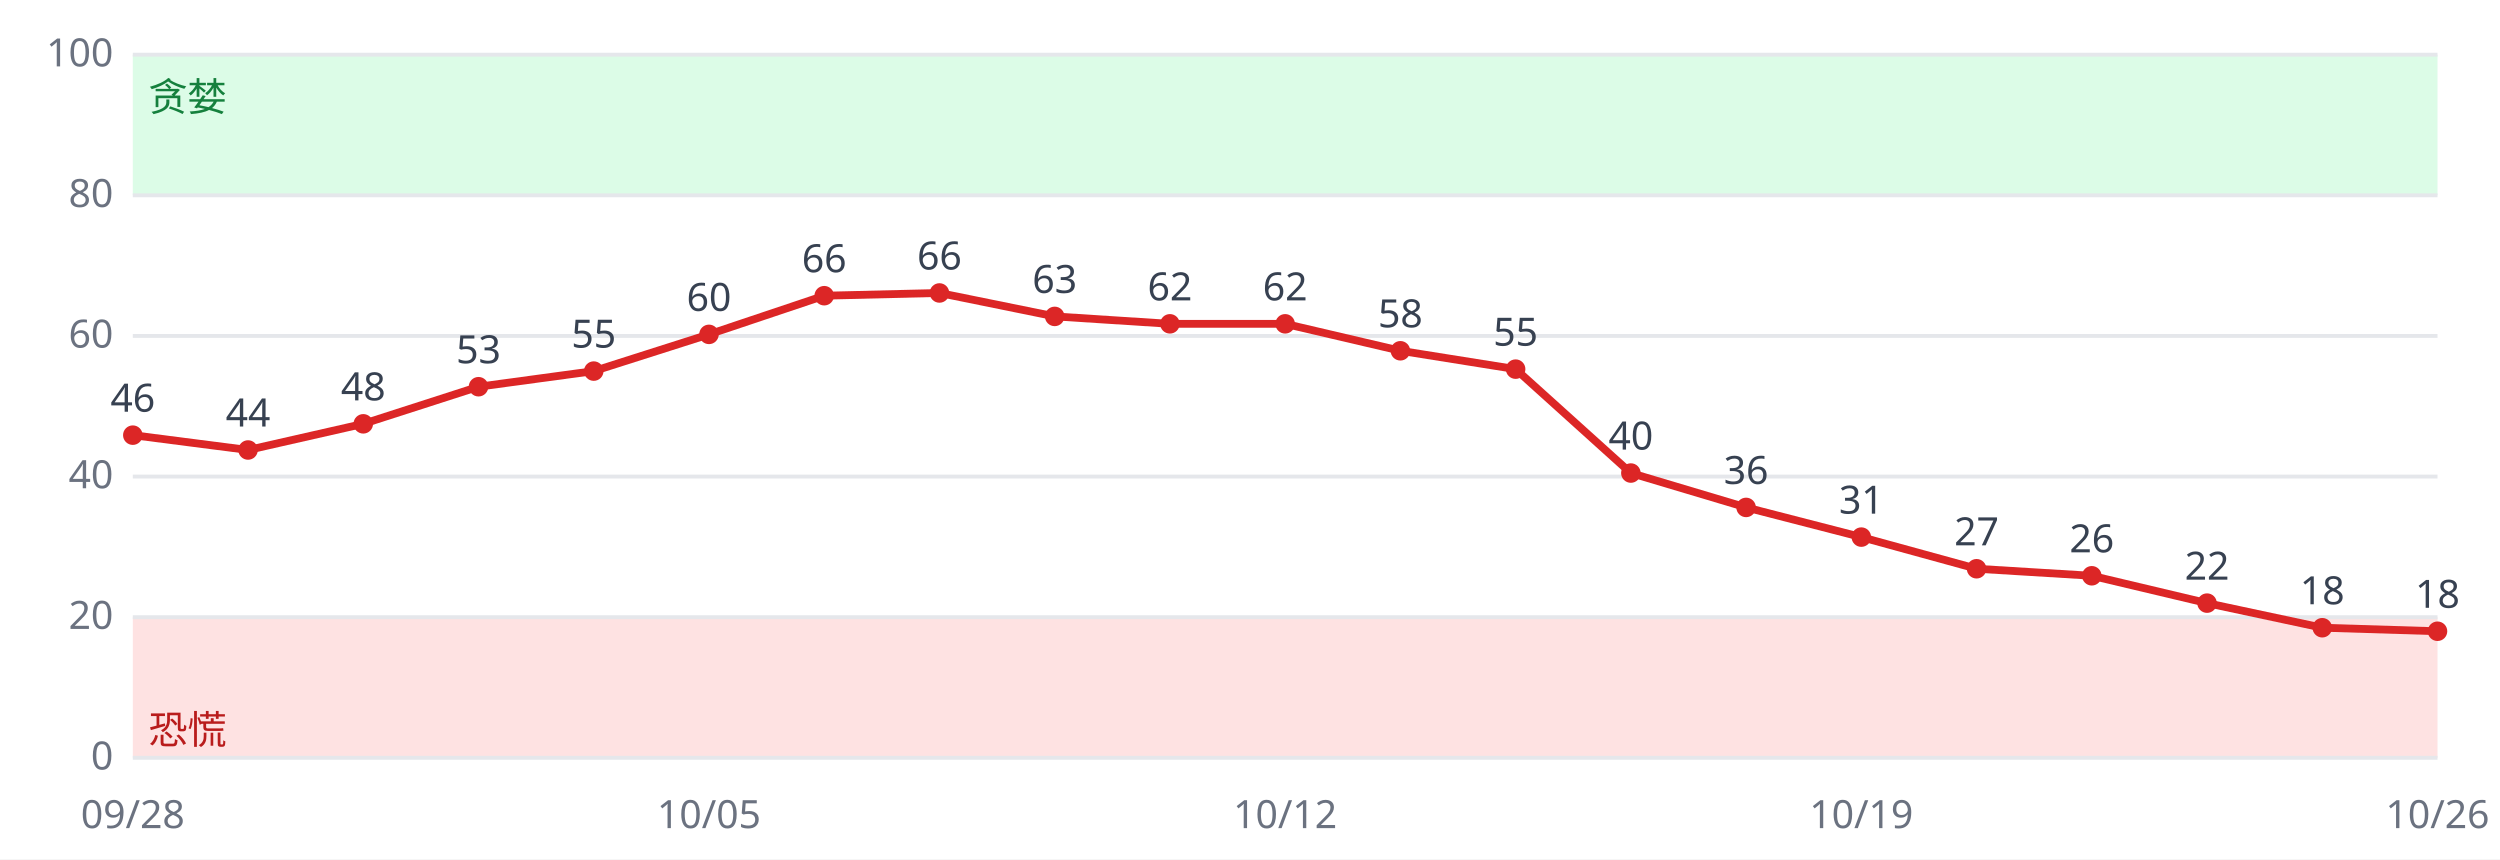
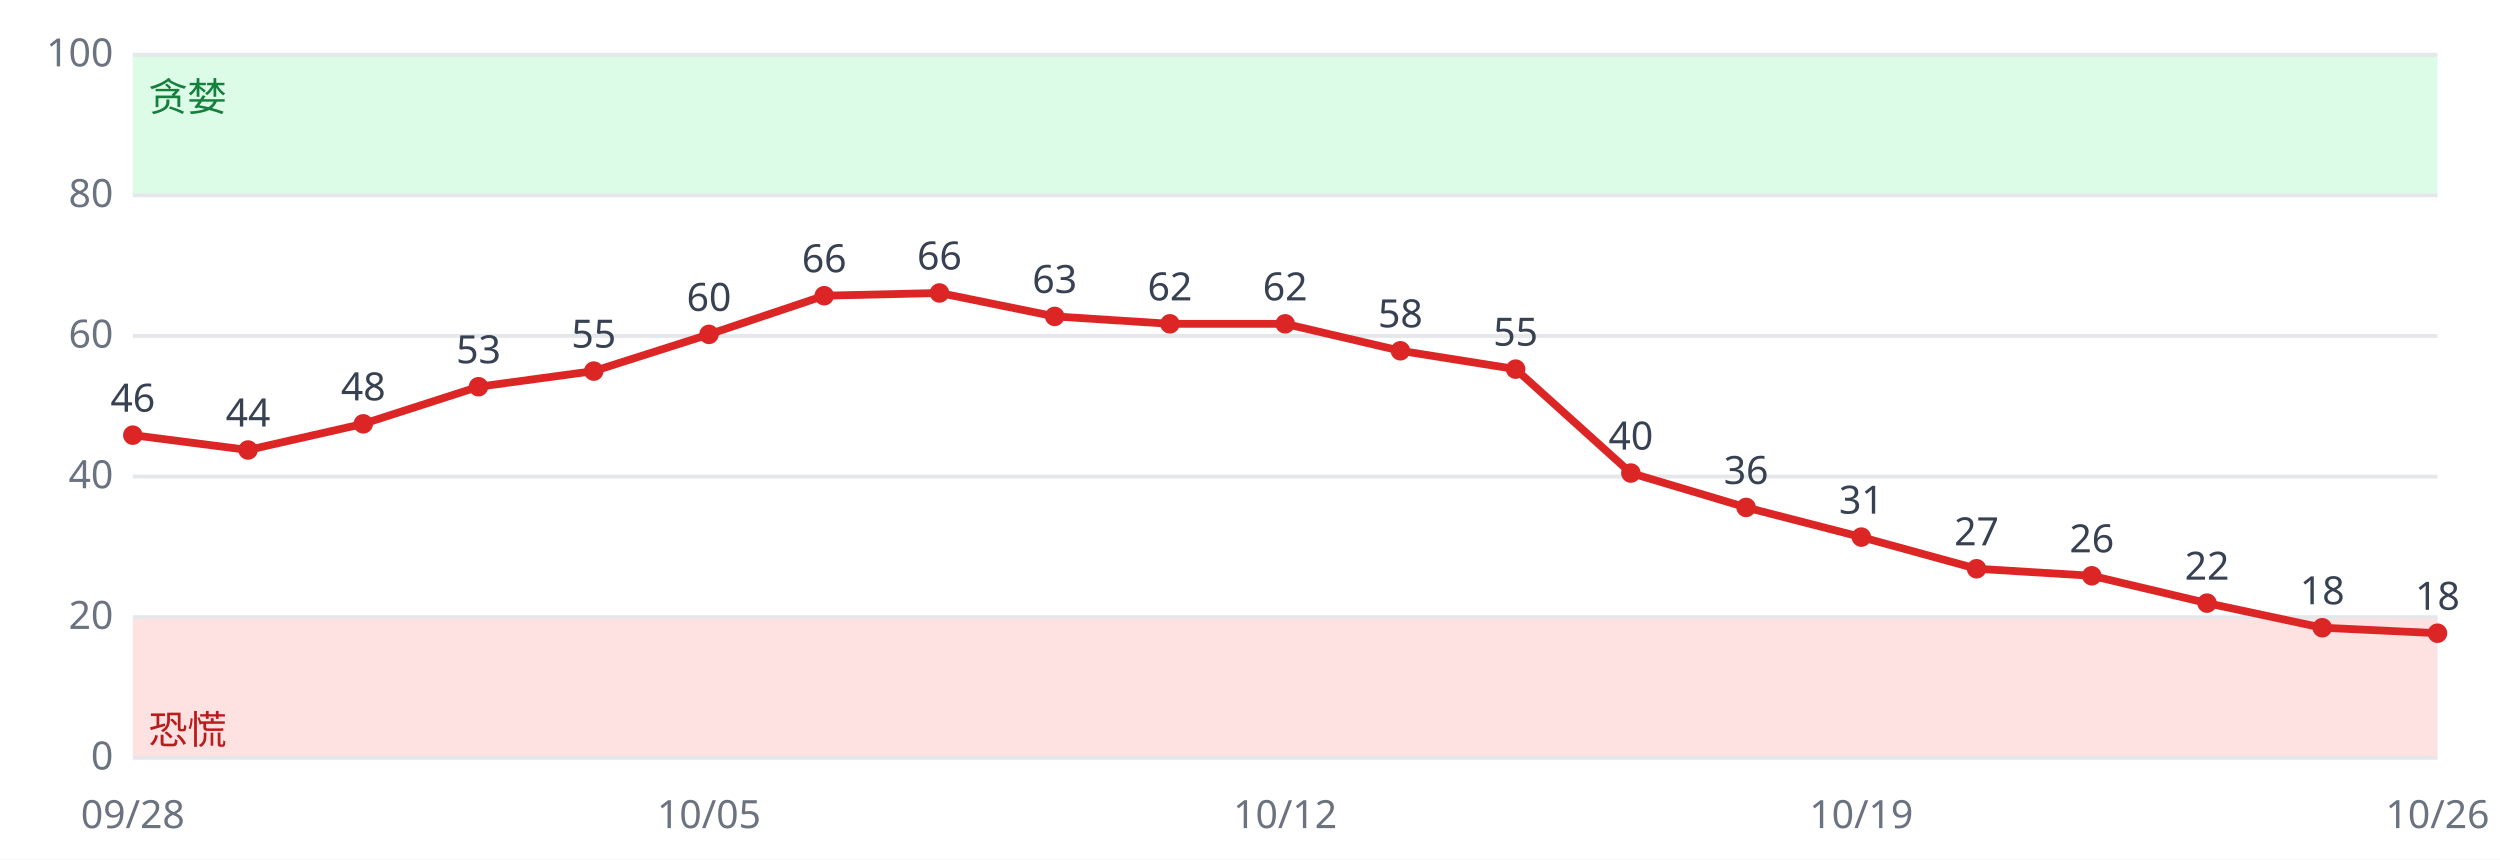
<svg xmlns="http://www.w3.org/2000/svg" viewBox="0 0 640 220" font-family="sans-serif" font-size="10">
  <rect width="640" height="220" fill="#ffffff" />
  <rect x="34" y="158.0" width="590" height="36.0" fill="#fee2e2" />
  <rect x="34" y="14.0" width="590" height="36.0" fill="#dcfce7" />
  <line x1="34" x2="624" y1="194.0" y2="194.0" stroke="#e5e7eb" />
  <text x="29" y="197.0" text-anchor="end" fill="#6b7280">0</text>
  <line x1="34" x2="624" y1="158.0" y2="158.0" stroke="#e5e7eb" />
  <text x="29" y="161.0" text-anchor="end" fill="#6b7280">20</text>
  <line x1="34" x2="624" y1="122.0" y2="122.0" stroke="#e5e7eb" />
  <text x="29" y="125.0" text-anchor="end" fill="#6b7280">40</text>
  <line x1="34" x2="624" y1="86.0" y2="86.0" stroke="#e5e7eb" />
  <text x="29" y="89.0" text-anchor="end" fill="#6b7280">60</text>
  <line x1="34" x2="624" y1="50.0" y2="50.0" stroke="#e5e7eb" />
  <text x="29" y="53.0" text-anchor="end" fill="#6b7280">80</text>
  <line x1="34" x2="624" y1="14.0" y2="14.0" stroke="#e5e7eb" />
  <text x="29" y="17.0" text-anchor="end" fill="#6b7280">100</text>
  <text x="38" y="190.4" fill="#b91c1c">恐慌</text>
  <text x="38" y="28.4" fill="#15803d">贪婪</text>
-   <polyline fill="none" stroke="#dc2626" stroke-width="2" points="34.0,111.4 63.5,115.2 93.0,108.5 122.5,99.0 152.0,95.0 181.5,85.6 211.0,75.7 240.5,75.0 270.0,81.0 299.5,82.9 329.0,82.9 358.5,89.8 388.0,94.5 417.5,121.1 447.0,129.9 476.5,137.5 506.0,145.6 535.5,147.4 565.0,154.4 594.5,160.7 624.0,161.6" />
+   <polyline fill="none" stroke="#dc2626" stroke-width="2" points="34.0,111.4 63.5,115.2 93.0,108.5 122.5,99.0 152.0,95.0 181.5,85.6 211.0,75.7 240.5,75.0 270.0,81.0 299.5,82.9 329.0,82.9 358.5,89.8 388.0,94.5 417.5,121.1 447.0,129.9 476.5,137.5 506.0,145.6 535.5,147.4 565.0,154.4 594.5,160.7 624.0,162.1" />
  <circle cx="34.0" cy="111.4" r="2.5" fill="#dc2626" />
  <text x="34.0" y="105.4" text-anchor="middle" fill="#374151">46</text>
  <text x="34.0" y="212" text-anchor="middle" fill="#6b7280">09/28</text>
  <circle cx="63.5" cy="115.2" r="2.5" fill="#dc2626" />
  <text x="63.5" y="109.2" text-anchor="middle" fill="#374151">44</text>
  <circle cx="93.0" cy="108.5" r="2.5" fill="#dc2626" />
  <text x="93.0" y="102.5" text-anchor="middle" fill="#374151">48</text>
  <circle cx="122.5" cy="99.0" r="2.5" fill="#dc2626" />
  <text x="122.5" y="93.0" text-anchor="middle" fill="#374151">53</text>
  <circle cx="152.0" cy="95.0" r="2.5" fill="#dc2626" />
  <text x="152.0" y="89.0" text-anchor="middle" fill="#374151">55</text>
  <circle cx="181.5" cy="85.6" r="2.5" fill="#dc2626" />
  <text x="181.5" y="79.6" text-anchor="middle" fill="#374151">60</text>
  <text x="181.5" y="212" text-anchor="middle" fill="#6b7280">10/05</text>
  <circle cx="211.0" cy="75.7" r="2.5" fill="#dc2626" />
  <text x="211.0" y="69.7" text-anchor="middle" fill="#374151">66</text>
  <circle cx="240.5" cy="75.0" r="2.5" fill="#dc2626" />
  <text x="240.5" y="69.0" text-anchor="middle" fill="#374151">66</text>
  <circle cx="270.0" cy="81.0" r="2.5" fill="#dc2626" />
  <text x="270.0" y="75.0" text-anchor="middle" fill="#374151">63</text>
  <circle cx="299.5" cy="82.9" r="2.5" fill="#dc2626" />
  <text x="299.5" y="76.9" text-anchor="middle" fill="#374151">62</text>
  <circle cx="329.0" cy="82.9" r="2.5" fill="#dc2626" />
  <text x="329.0" y="76.9" text-anchor="middle" fill="#374151">62</text>
  <text x="329.0" y="212" text-anchor="middle" fill="#6b7280">10/12</text>
  <circle cx="358.5" cy="89.8" r="2.5" fill="#dc2626" />
  <text x="358.5" y="83.8" text-anchor="middle" fill="#374151">58</text>
  <circle cx="388.0" cy="94.5" r="2.5" fill="#dc2626" />
  <text x="388.0" y="88.5" text-anchor="middle" fill="#374151">55</text>
  <circle cx="417.5" cy="121.1" r="2.5" fill="#dc2626" />
  <text x="417.5" y="115.1" text-anchor="middle" fill="#374151">40</text>
  <circle cx="447.0" cy="129.9" r="2.5" fill="#dc2626" />
  <text x="447.0" y="123.9" text-anchor="middle" fill="#374151">36</text>
  <circle cx="476.5" cy="137.5" r="2.5" fill="#dc2626" />
  <text x="476.5" y="131.5" text-anchor="middle" fill="#374151">31</text>
  <text x="476.5" y="212" text-anchor="middle" fill="#6b7280">10/19</text>
  <circle cx="506.0" cy="145.6" r="2.5" fill="#dc2626" />
  <text x="506.0" y="139.6" text-anchor="middle" fill="#374151">27</text>
  <circle cx="535.5" cy="147.4" r="2.5" fill="#dc2626" />
  <text x="535.5" y="141.4" text-anchor="middle" fill="#374151">26</text>
  <circle cx="565.0" cy="154.4" r="2.5" fill="#dc2626" />
  <text x="565.0" y="148.4" text-anchor="middle" fill="#374151">22</text>
  <circle cx="594.5" cy="160.7" r="2.5" fill="#dc2626" />
  <text x="594.5" y="154.7" text-anchor="middle" fill="#374151">18</text>
-   <circle cx="624.0" cy="161.6" r="2.5" fill="#dc2626" />
-   <text x="624.0" y="155.6" text-anchor="middle" fill="#374151">18</text>
+   <circle cx="624.0" cy="162.1" r="2.5" fill="#dc2626" />
+   <text x="624.0" y="156.1" text-anchor="middle" fill="#374151">18</text>
  <text x="624.0" y="212" text-anchor="middle" fill="#6b7280">10/26</text>
</svg>
